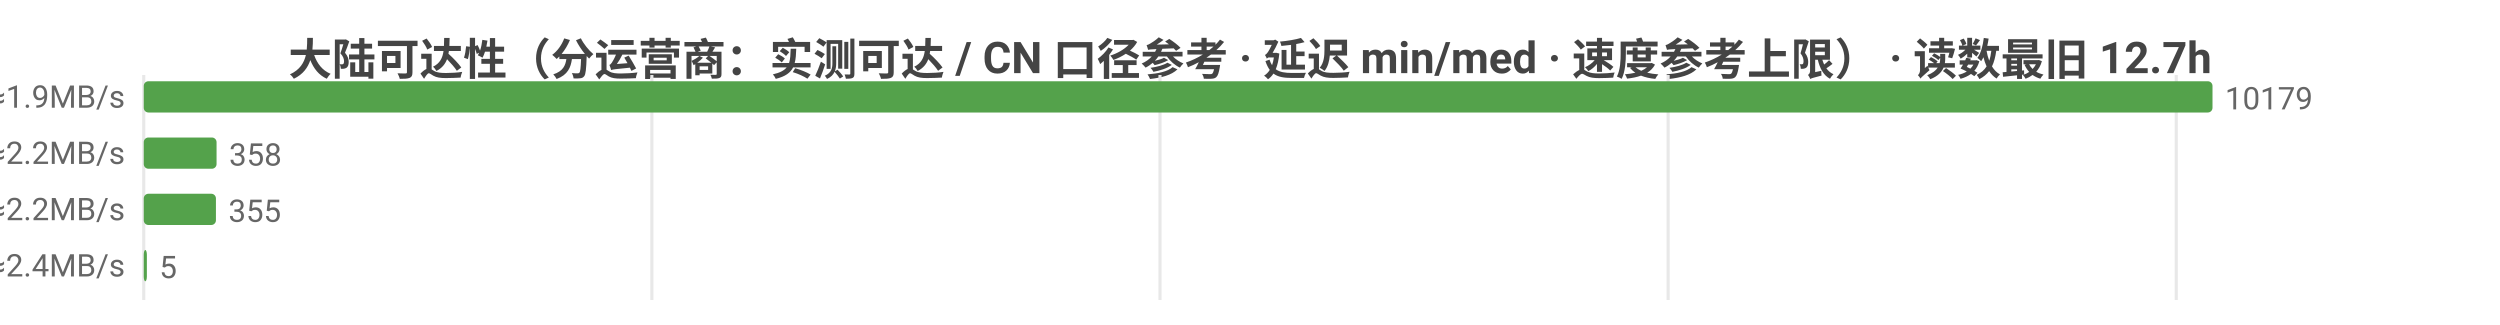
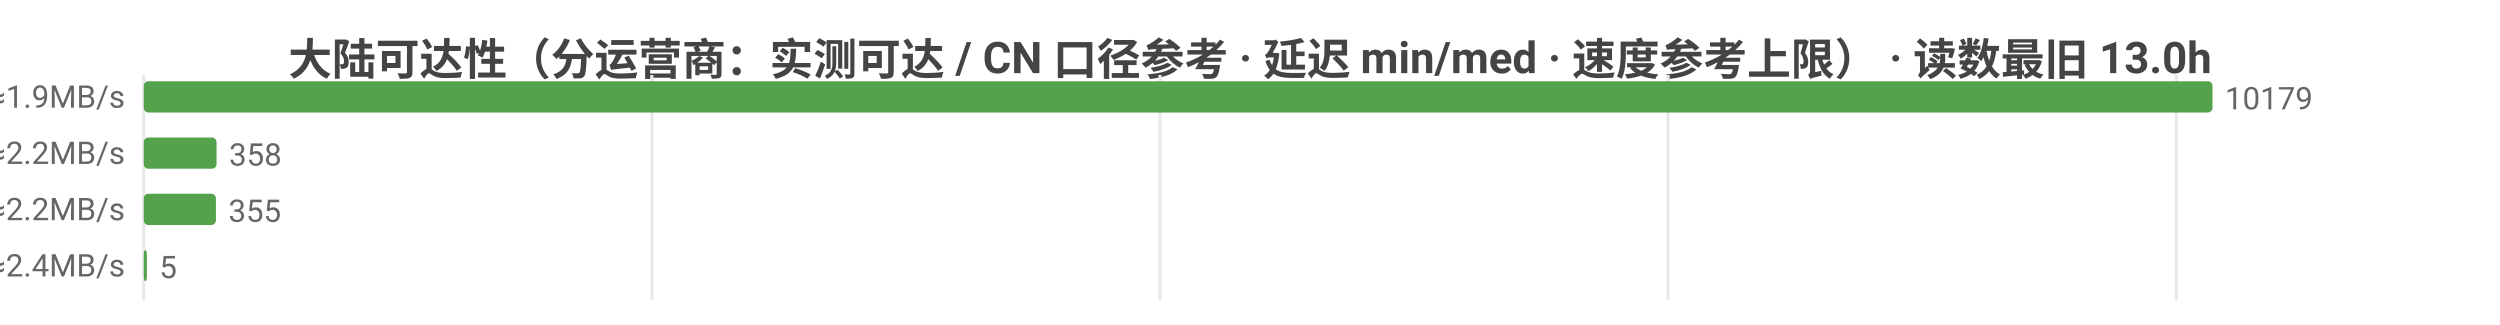
<svg xmlns="http://www.w3.org/2000/svg" width="800" height="104" viewBox="0 0 800 104">
  <rect width="800" height="104" fill="#ffffff" />
  <style>text{font-family:system-ui,-apple-system,'Segoe UI',Roboto,'PingFang SC','Microsoft YaHei','Noto Sans CJK SC',sans-serif}.g{stroke:#e8e8e8;stroke-width:1}.a{stroke:#999;stroke-width:1}.t{font-size:10px;fill:#666}.m{font-size:10px;text-anchor:middle;fill:#666}.e{font-size:10px;text-anchor:end;fill:#666}.l{font-size:11px;fill:#333}.tt{font-size:14px;font-weight:600;text-anchor:middle;fill:#444}.em{font-size:13px;text-anchor:middle;fill:#999}</style>
-   <text class="tt" x="400.0" y="24">大陆可达性（分运营商：实测可达 / CN 口径参考 · 延迟 min/med · 速度参考上限） · 读数最旧 12.7h</text>
+   <text class="tt" x="400.0" y="24">大陆可达性（分运营商：实测可达 / CN 口径参考 · 延迟 min/med · 速度参考上限） · 读数最旧 13.0h</text>
  <line class="g" x1="46" y1="24" x2="46" y2="96" />
  <line class="g" x1="208.6" y1="24" x2="208.6" y2="96" />
  <line class="g" x1="371.2" y1="24" x2="371.2" y2="96" />
  <line class="g" x1="533.8" y1="24" x2="533.8" y2="96" />
  <line class="g" x1="696.4" y1="24" x2="696.4" y2="96" />
  <text class="e" x="40" y="35">中国电信  实测可达 10179/10184 · CN口径 18159  min26/med259ms  ≈1.9MB/s</text>
  <rect x="46" y="26" width="662" height="10" fill="#54a24b" rx="1.5" />
  <text class="t" x="712" y="35">10179</text>
  <text class="e" x="40" y="53">中国联通  实测可达 358/358 · CN口径 18159  min26/med214ms  ≈2.2MB/s</text>
  <rect x="46" y="44" width="23.3" height="10" fill="#54a24b" rx="1.5" />
  <text class="t" x="73.3" y="53">358</text>
  <text class="e" x="40" y="71">中国移动  实测可达 355/355 · CN口径 18159  min51/med221ms  ≈2.2MB/s</text>
  <rect x="46" y="62" width="23.1" height="10" fill="#54a24b" rx="1.5" />
  <text class="t" x="73.1" y="71">355</text>
  <text class="e" x="40" y="89">中国多线  实测可达 5/5 · CN口径 18159  min186/med198ms  ≈2.4MB/s</text>
  <rect x="46" y="80" width="1" height="10" fill="#54a24b" rx="1.5" />
  <text class="t" x="51" y="89">5</text>
</svg>
